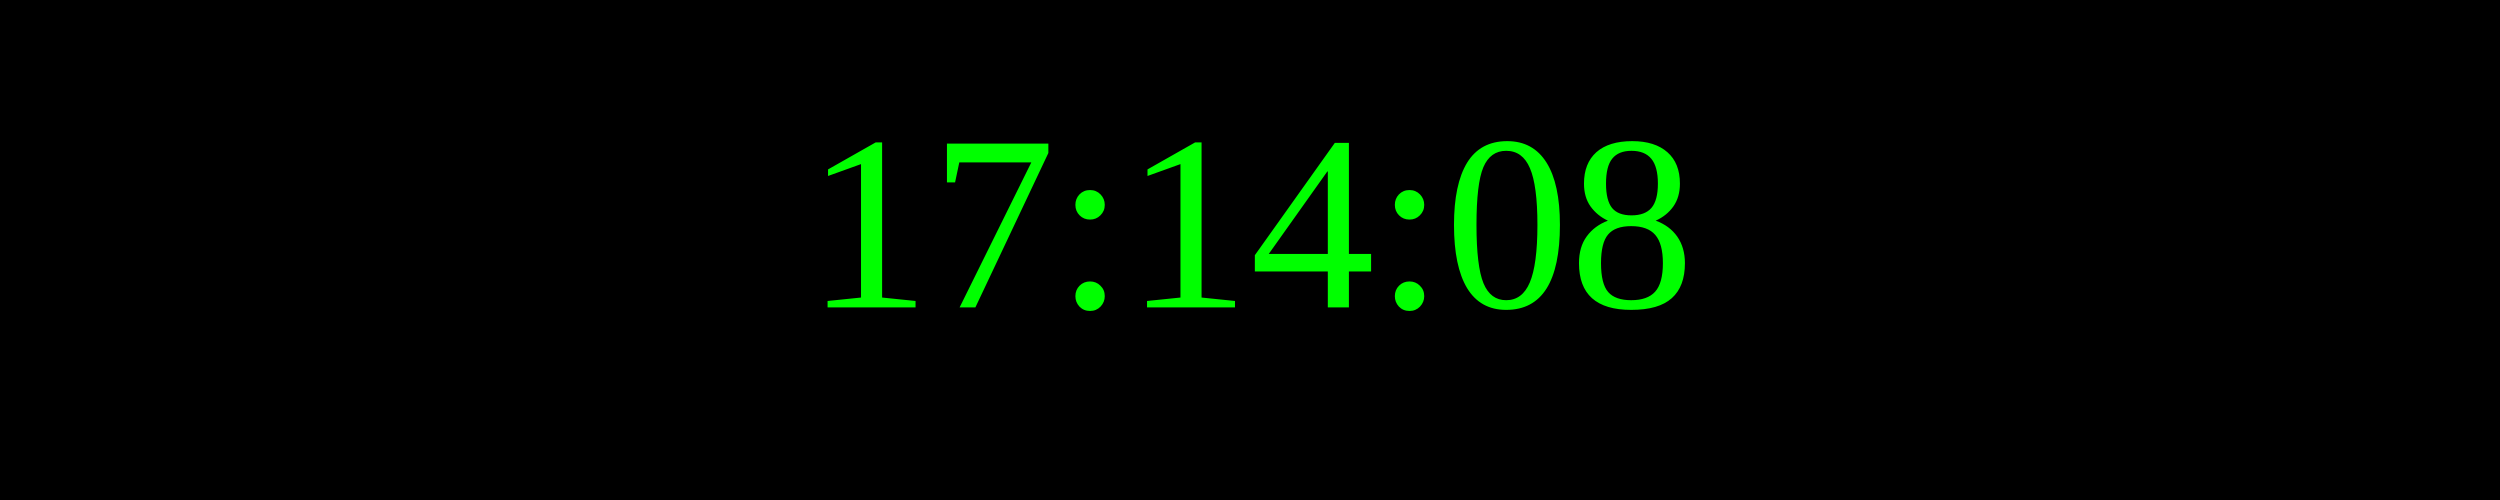
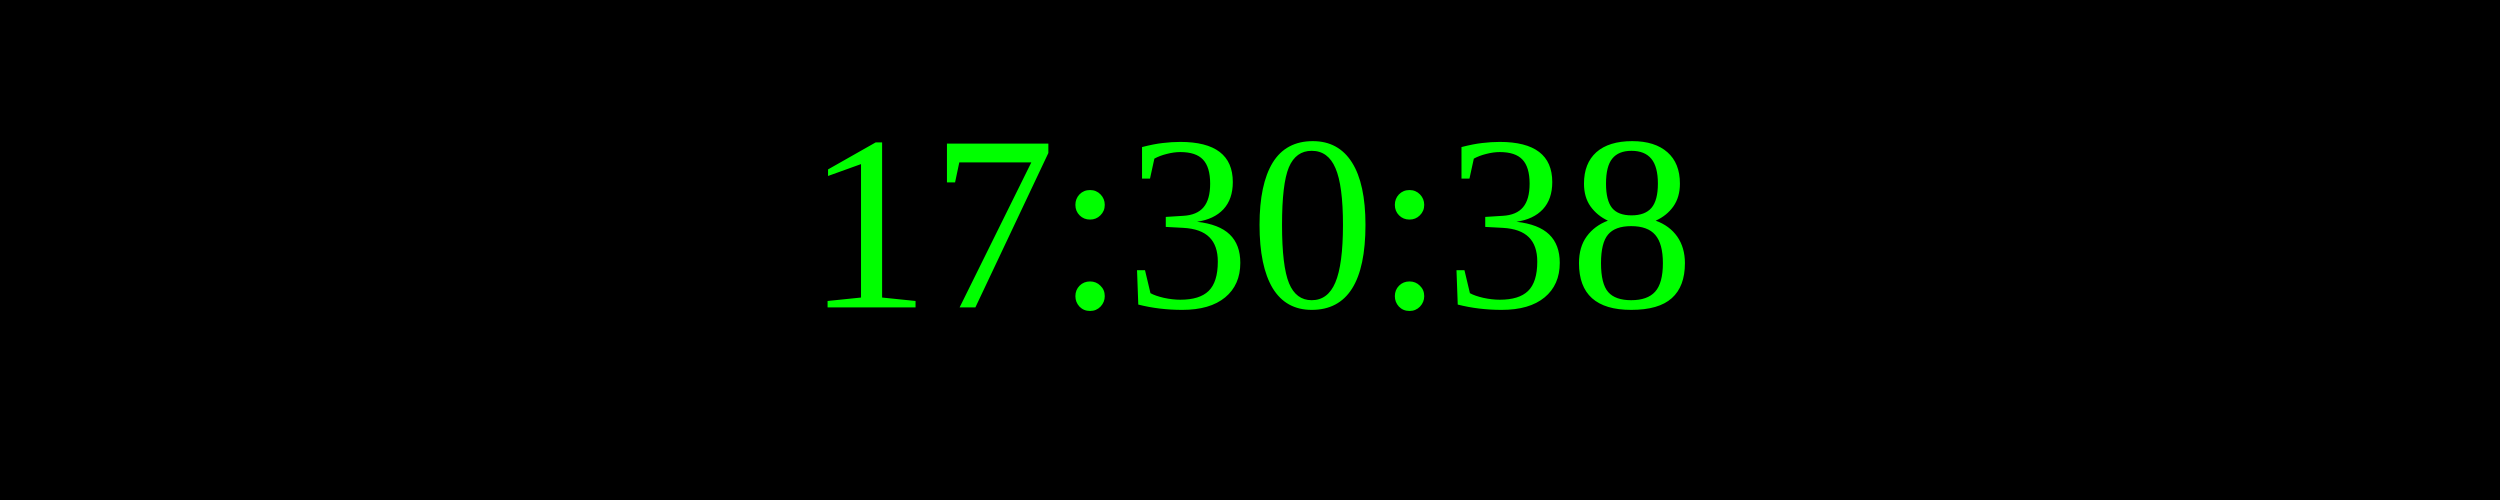
<svg xmlns="http://www.w3.org/2000/svg" width="250" height="50">
  <rect width="100%" height="100%" fill="black" />
  <text x="50%" y="50%" font-size="25" fill="lime" text-anchor="middle" dominant-baseline="middle">
- 17:14:08
+ 17:30:38
</text>
</svg>
